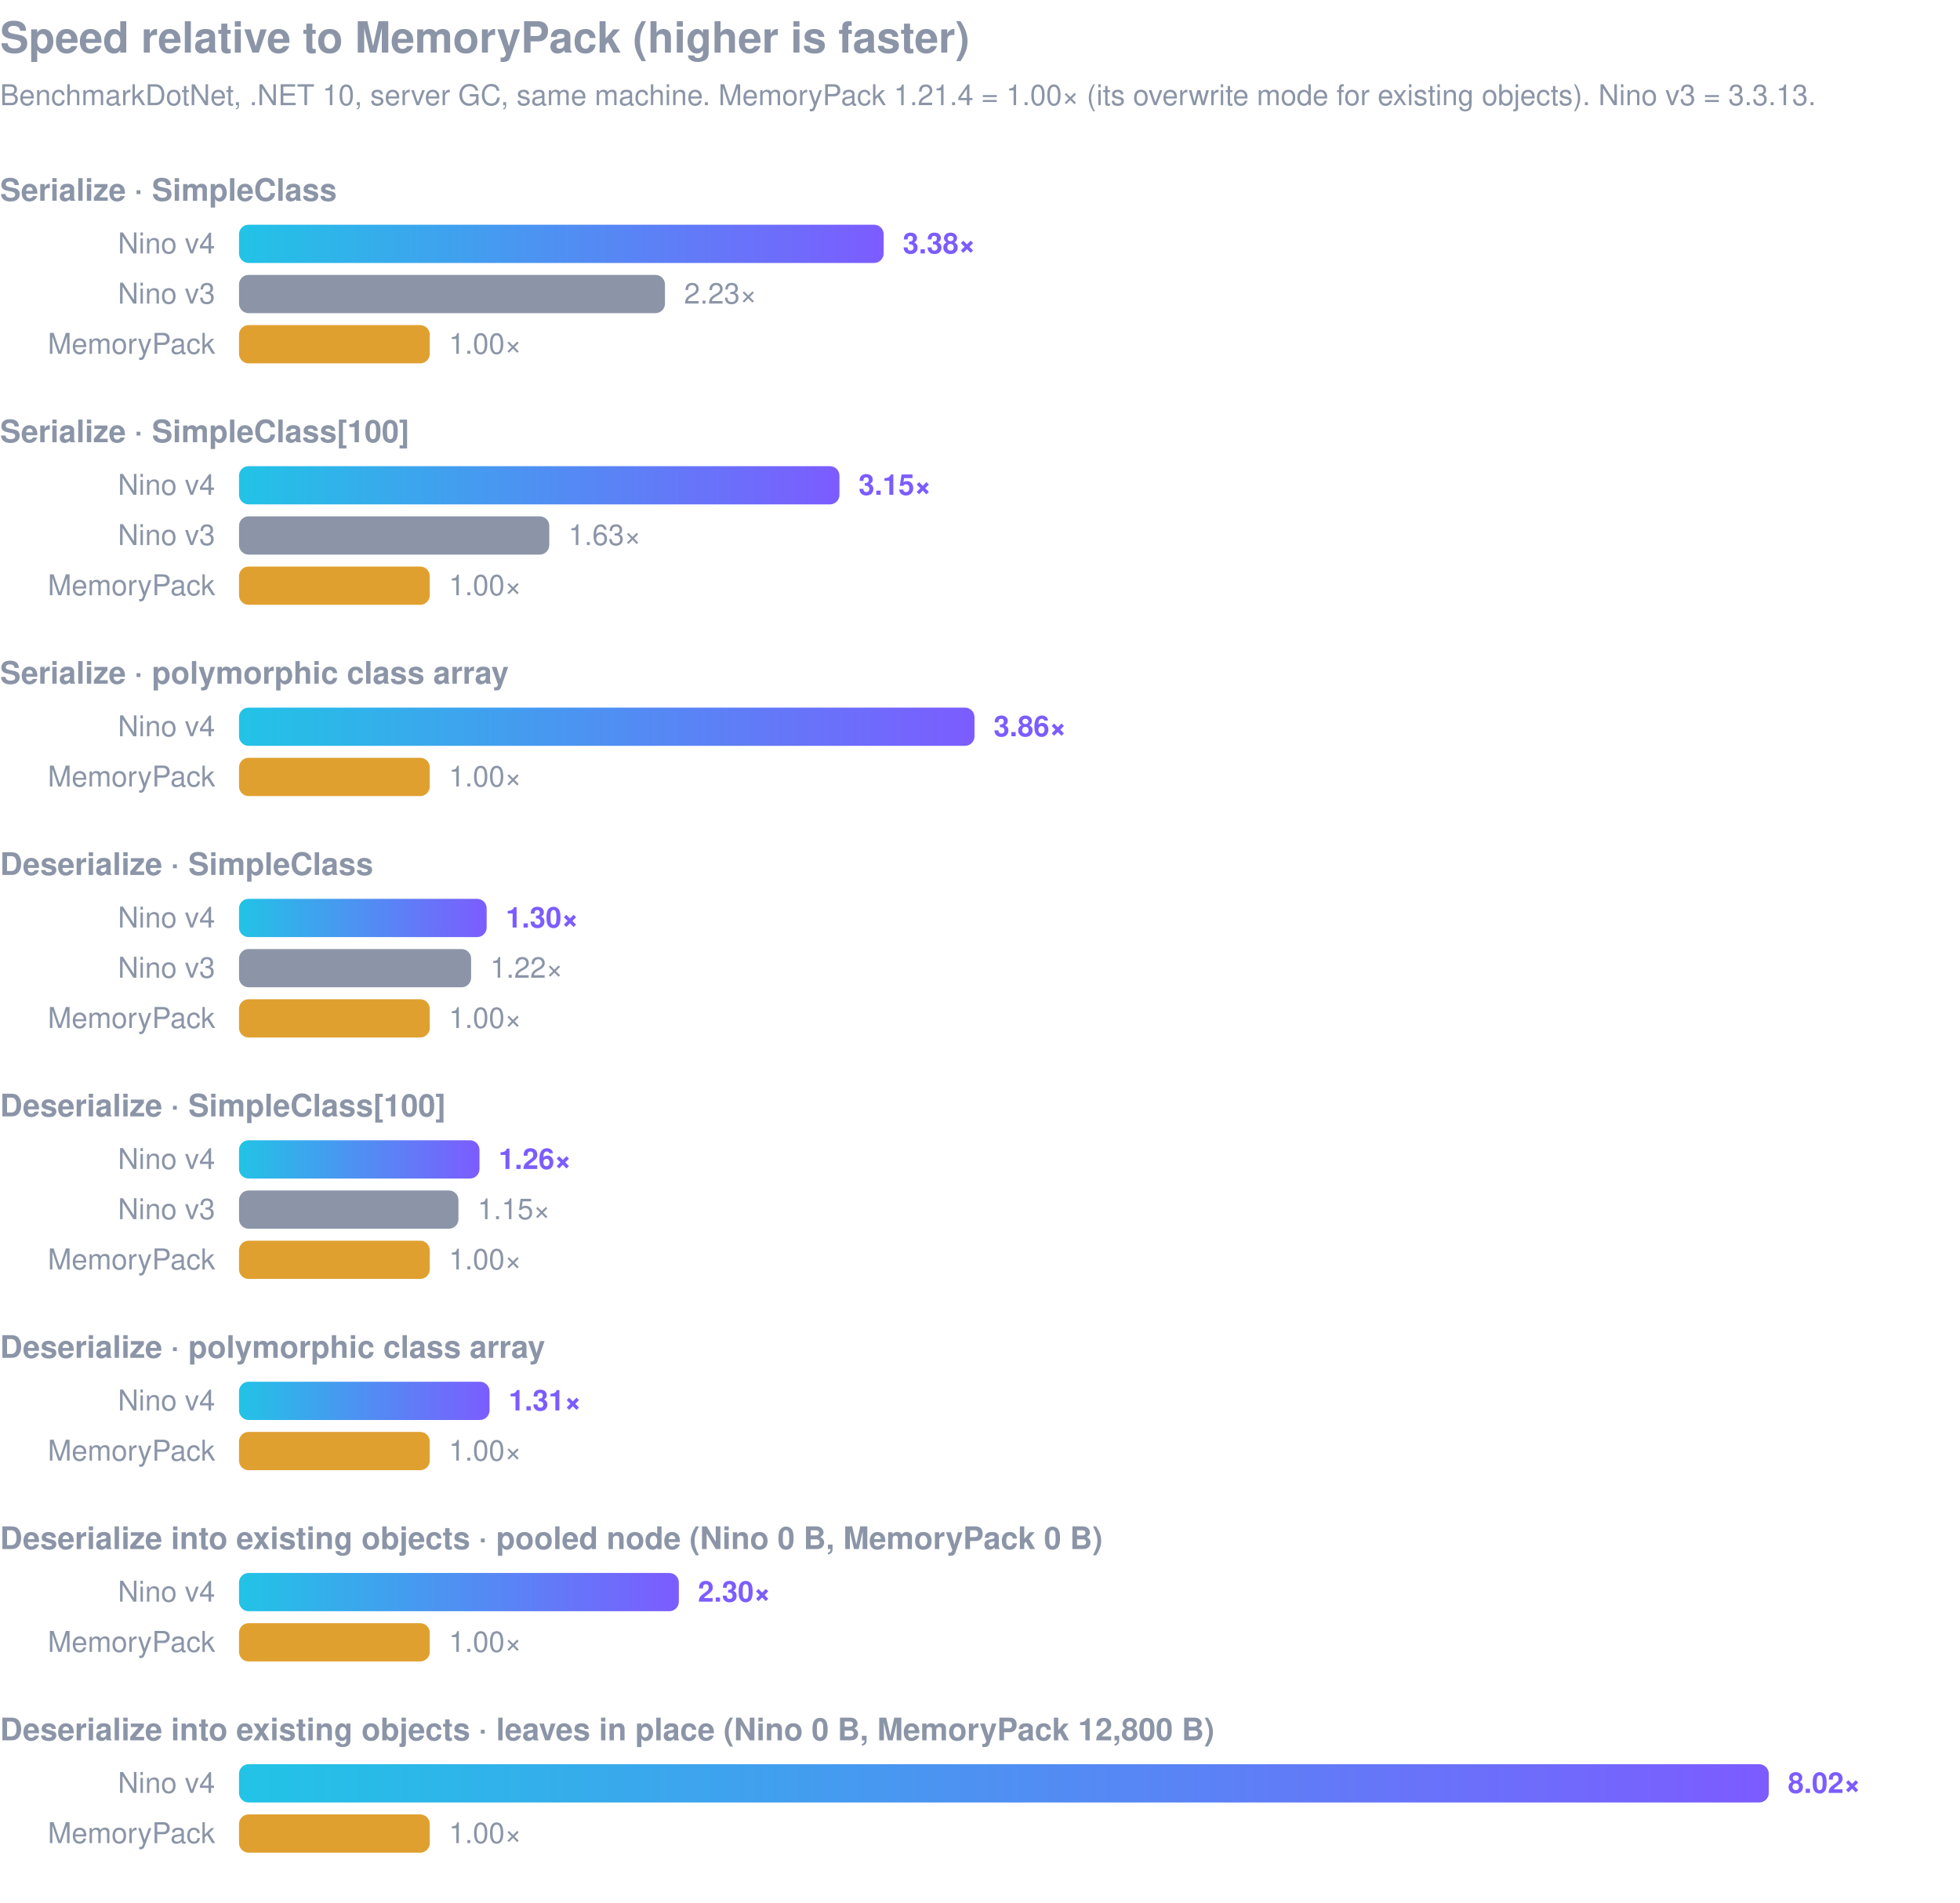
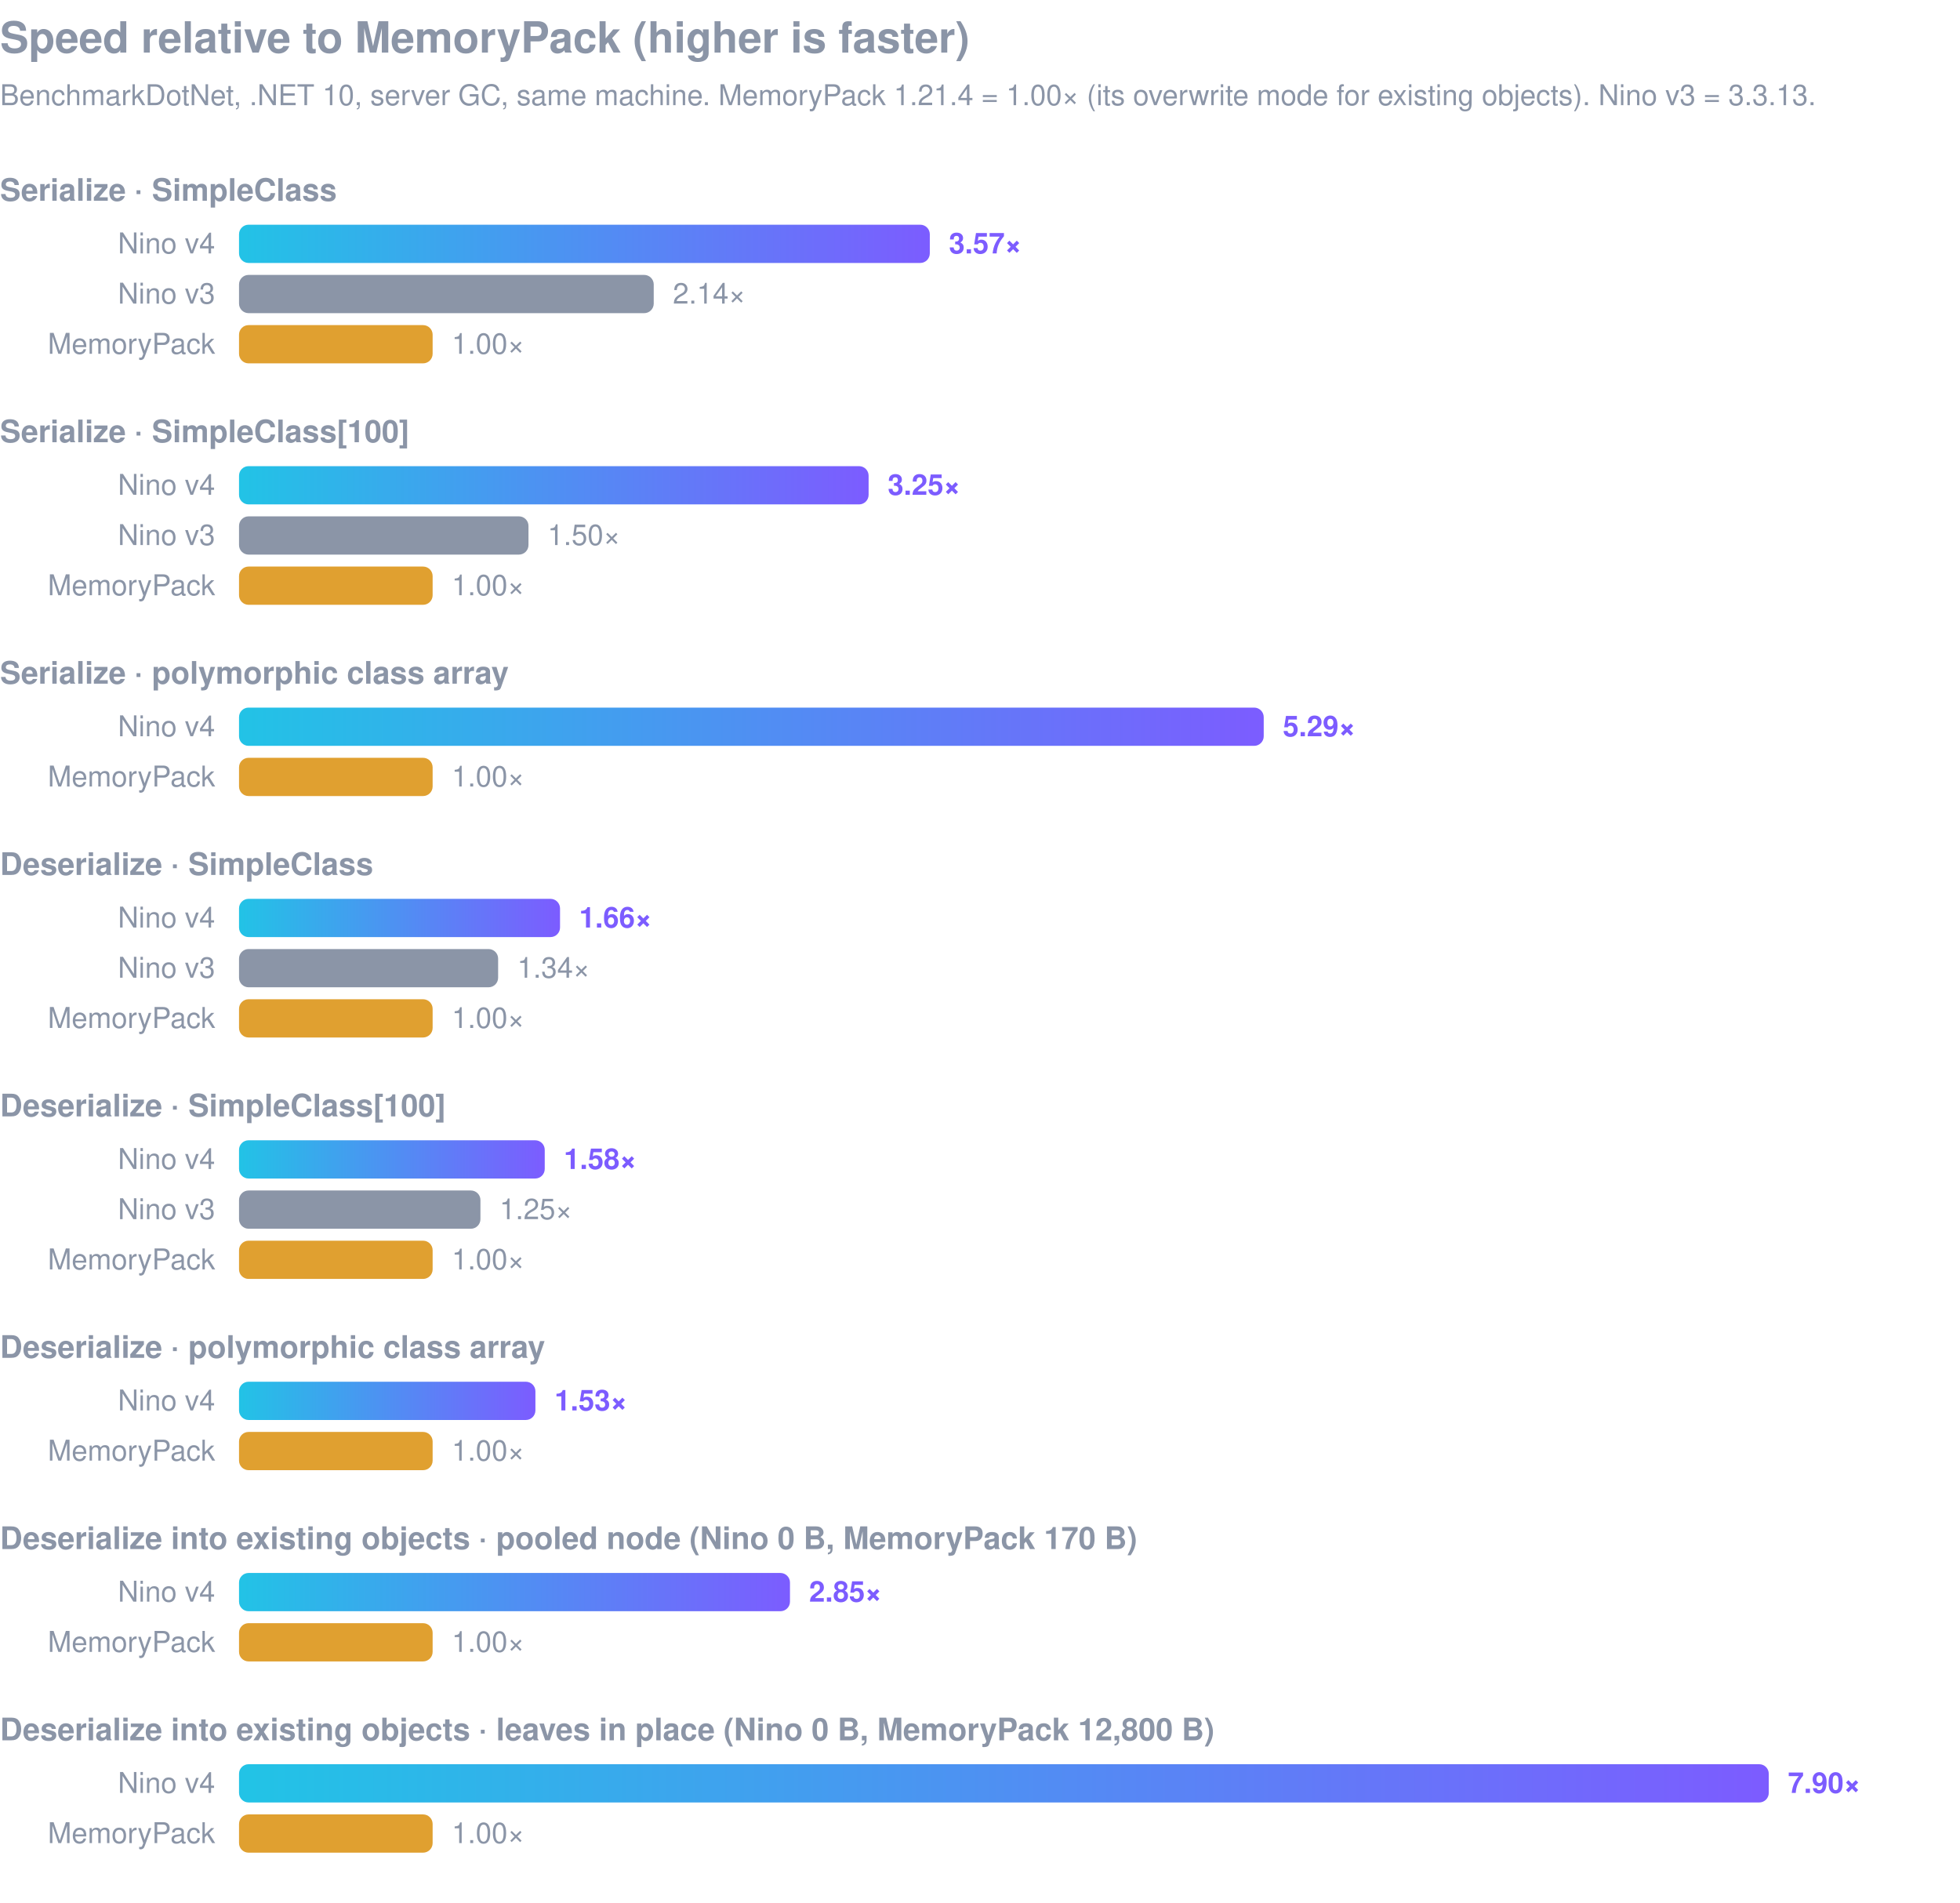
<svg xmlns="http://www.w3.org/2000/svg" viewBox="0 0 820 796" width="820" height="796" font-family="-apple-system,Segoe UI,Helvetica,Arial,sans-serif">
  <defs>
    <linearGradient id="v4" x1="0" x2="1">
      <stop offset="0" stop-color="#22c3e6" />
      <stop offset="1" stop-color="#7c5cff" />
    </linearGradient>
    <style>.t{font-size:18px;font-weight:700;fill:#8b95a7}.s{font-size:12px;fill:#8b95a7}.g{font-size:13px;font-weight:600;fill:#8b95a7}.l{font-size:12px;fill:#8b95a7}.v4{font-size:12px;font-weight:700;fill:#7c5cff}</style>
  </defs>
  <text x="0" y="22" class="t">Speed relative to MemoryPack (higher is faster)</text>
  <text x="0" y="44" class="s">BenchmarkDotNet, .NET 10, server GC, same machine. MemoryPack 1.21.4 = 1.00× (its overwrite mode for existing objects). Nino v3 = 3.3.13.</text>
  <text x="0" y="84" class="g">Serialize · SimpleClass</text>
  <text x="90" y="106" class="l" text-anchor="end">Nino v4</text>
-   <rect x="100" y="94" width="269.7" height="16" rx="4" fill="url(#v4)" />
-   <text x="377.7" y="106" class="v4">3.38×</text>
+   <rect x="100" y="94" width="289.0" height="16" rx="4" fill="url(#v4)" />
+   <text x="397.0" y="106" class="v4">3.57×</text>
  <text x="90" y="127" class="l" text-anchor="end">Nino v3</text>
-   <rect x="100" y="115" width="178.2" height="16" rx="4" fill="#8b95a7" />
-   <text x="286.2" y="127" class="l">2.23×</text>
+   <rect x="100" y="115" width="173.5" height="16" rx="4" fill="#8b95a7" />
+   <text x="281.5" y="127" class="l">2.14×</text>
  <text x="90" y="148" class="l" text-anchor="end">MemoryPack</text>
-   <rect x="100" y="136" width="79.8" height="16" rx="4" fill="#e0a030" />
-   <text x="187.8" y="148" class="l">1.00×</text>
+   <rect x="100" y="136" width="81.0" height="16" rx="4" fill="#e0a030" />
+   <text x="189.0" y="148" class="l">1.00×</text>
  <text x="0" y="185" class="g">Serialize · SimpleClass[100]</text>
  <text x="90" y="207" class="l" text-anchor="end">Nino v4</text>
-   <rect x="100" y="195" width="251.2" height="16" rx="4" fill="url(#v4)" />
-   <text x="359.2" y="207" class="v4">3.15×</text>
+   <rect x="100" y="195" width="263.4" height="16" rx="4" fill="url(#v4)" />
+   <text x="371.4" y="207" class="v4">3.25×</text>
  <text x="90" y="228" class="l" text-anchor="end">Nino v3</text>
-   <rect x="100" y="216" width="129.8" height="16" rx="4" fill="#8b95a7" />
-   <text x="237.8" y="228" class="l">1.63×</text>
+   <rect x="100" y="216" width="121.1" height="16" rx="4" fill="#8b95a7" />
+   <text x="229.1" y="228" class="l">1.50×</text>
  <text x="90" y="249" class="l" text-anchor="end">MemoryPack</text>
-   <rect x="100" y="237" width="79.8" height="16" rx="4" fill="#e0a030" />
-   <text x="187.8" y="249" class="l">1.00×</text>
+   <rect x="100" y="237" width="81.0" height="16" rx="4" fill="#e0a030" />
+   <text x="189.0" y="249" class="l">1.00×</text>
  <text x="0" y="286" class="g">Serialize · polymorphic class array</text>
  <text x="90" y="308" class="l" text-anchor="end">Nino v4</text>
-   <rect x="100" y="296" width="307.7" height="16" rx="4" fill="url(#v4)" />
-   <text x="415.7" y="308" class="v4">3.86×</text>
+   <rect x="100" y="296" width="428.7" height="16" rx="4" fill="url(#v4)" />
+   <text x="536.7" y="308" class="v4">5.29×</text>
  <text x="90" y="329" class="l" text-anchor="end">MemoryPack</text>
-   <rect x="100" y="317" width="79.8" height="16" rx="4" fill="#e0a030" />
-   <text x="187.8" y="329" class="l">1.00×</text>
+   <rect x="100" y="317" width="81.0" height="16" rx="4" fill="#e0a030" />
+   <text x="189.0" y="329" class="l">1.00×</text>
  <text x="0" y="366" class="g">Deserialize · SimpleClass</text>
  <text x="90" y="388" class="l" text-anchor="end">Nino v4</text>
-   <rect x="100" y="376" width="103.6" height="16" rx="4" fill="url(#v4)" />
-   <text x="211.6" y="388" class="v4">1.30×</text>
+   <rect x="100" y="376" width="134.3" height="16" rx="4" fill="url(#v4)" />
+   <text x="242.3" y="388" class="v4">1.66×</text>
  <text x="90" y="409" class="l" text-anchor="end">Nino v3</text>
-   <rect x="100" y="397" width="97.1" height="16" rx="4" fill="#8b95a7" />
-   <text x="205.1" y="409" class="l">1.22×</text>
+   <rect x="100" y="397" width="108.4" height="16" rx="4" fill="#8b95a7" />
+   <text x="216.4" y="409" class="l">1.34×</text>
  <text x="90" y="430" class="l" text-anchor="end">MemoryPack</text>
-   <rect x="100" y="418" width="79.8" height="16" rx="4" fill="#e0a030" />
-   <text x="187.8" y="430" class="l">1.00×</text>
+   <rect x="100" y="418" width="81.0" height="16" rx="4" fill="#e0a030" />
+   <text x="189.0" y="430" class="l">1.00×</text>
  <text x="0" y="467" class="g">Deserialize · SimpleClass[100]</text>
  <text x="90" y="489" class="l" text-anchor="end">Nino v4</text>
-   <rect x="100" y="477" width="100.6" height="16" rx="4" fill="url(#v4)" />
-   <text x="208.6" y="489" class="v4">1.26×</text>
+   <rect x="100" y="477" width="127.9" height="16" rx="4" fill="url(#v4)" />
+   <text x="235.9" y="489" class="v4">1.58×</text>
  <text x="90" y="510" class="l" text-anchor="end">Nino v3</text>
-   <rect x="100" y="498" width="91.8" height="16" rx="4" fill="#8b95a7" />
-   <text x="199.8" y="510" class="l">1.15×</text>
+   <rect x="100" y="498" width="101.0" height="16" rx="4" fill="#8b95a7" />
+   <text x="209.0" y="510" class="l">1.25×</text>
  <text x="90" y="531" class="l" text-anchor="end">MemoryPack</text>
-   <rect x="100" y="519" width="79.8" height="16" rx="4" fill="#e0a030" />
-   <text x="187.8" y="531" class="l">1.00×</text>
+   <rect x="100" y="519" width="81.0" height="16" rx="4" fill="#e0a030" />
+   <text x="189.0" y="531" class="l">1.00×</text>
  <text x="0" y="568" class="g">Deserialize · polymorphic class array</text>
  <text x="90" y="590" class="l" text-anchor="end">Nino v4</text>
-   <rect x="100" y="578" width="104.8" height="16" rx="4" fill="url(#v4)" />
-   <text x="212.8" y="590" class="v4">1.31×</text>
+   <rect x="100" y="578" width="124.0" height="16" rx="4" fill="url(#v4)" />
+   <text x="232.0" y="590" class="v4">1.53×</text>
  <text x="90" y="611" class="l" text-anchor="end">MemoryPack</text>
-   <rect x="100" y="599" width="79.8" height="16" rx="4" fill="#e0a030" />
-   <text x="187.8" y="611" class="l">1.00×</text>
-   <text x="0" y="648" class="g">Deserialize into existing objects · pooled node (Nino 0 B, MemoryPack 0 B)</text>
+   <rect x="100" y="599" width="81.0" height="16" rx="4" fill="#e0a030" />
+   <text x="189.0" y="611" class="l">1.00×</text>
+   <text x="0" y="648" class="g">Deserialize into existing objects · pooled node (Nino 0 B, MemoryPack 170 B)</text>
  <text x="90" y="670" class="l" text-anchor="end">Nino v4</text>
-   <rect x="100" y="658" width="184.0" height="16" rx="4" fill="url(#v4)" />
-   <text x="292.0" y="670" class="v4">2.30×</text>
+   <rect x="100" y="658" width="230.5" height="16" rx="4" fill="url(#v4)" />
+   <text x="338.5" y="670" class="v4">2.85×</text>
  <text x="90" y="691" class="l" text-anchor="end">MemoryPack</text>
-   <rect x="100" y="679" width="79.8" height="16" rx="4" fill="#e0a030" />
-   <text x="187.8" y="691" class="l">1.00×</text>
+   <rect x="100" y="679" width="81.0" height="16" rx="4" fill="#e0a030" />
+   <text x="189.0" y="691" class="l">1.00×</text>
  <text x="0" y="728" class="g">Deserialize into existing objects · leaves in place (Nino 0 B, MemoryPack 12,800 B)</text>
  <text x="90" y="750" class="l" text-anchor="end">Nino v4</text>
  <rect x="100" y="738" width="640.0" height="16" rx="4" fill="url(#v4)" />
-   <text x="748.0" y="750" class="v4">8.02×</text>
+   <text x="748.0" y="750" class="v4">7.90×</text>
  <text x="90" y="771" class="l" text-anchor="end">MemoryPack</text>
-   <rect x="100" y="759" width="79.8" height="16" rx="4" fill="#e0a030" />
-   <text x="187.8" y="771" class="l">1.00×</text>
+   <rect x="100" y="759" width="81.0" height="16" rx="4" fill="#e0a030" />
+   <text x="189.0" y="771" class="l">1.00×</text>
</svg>
